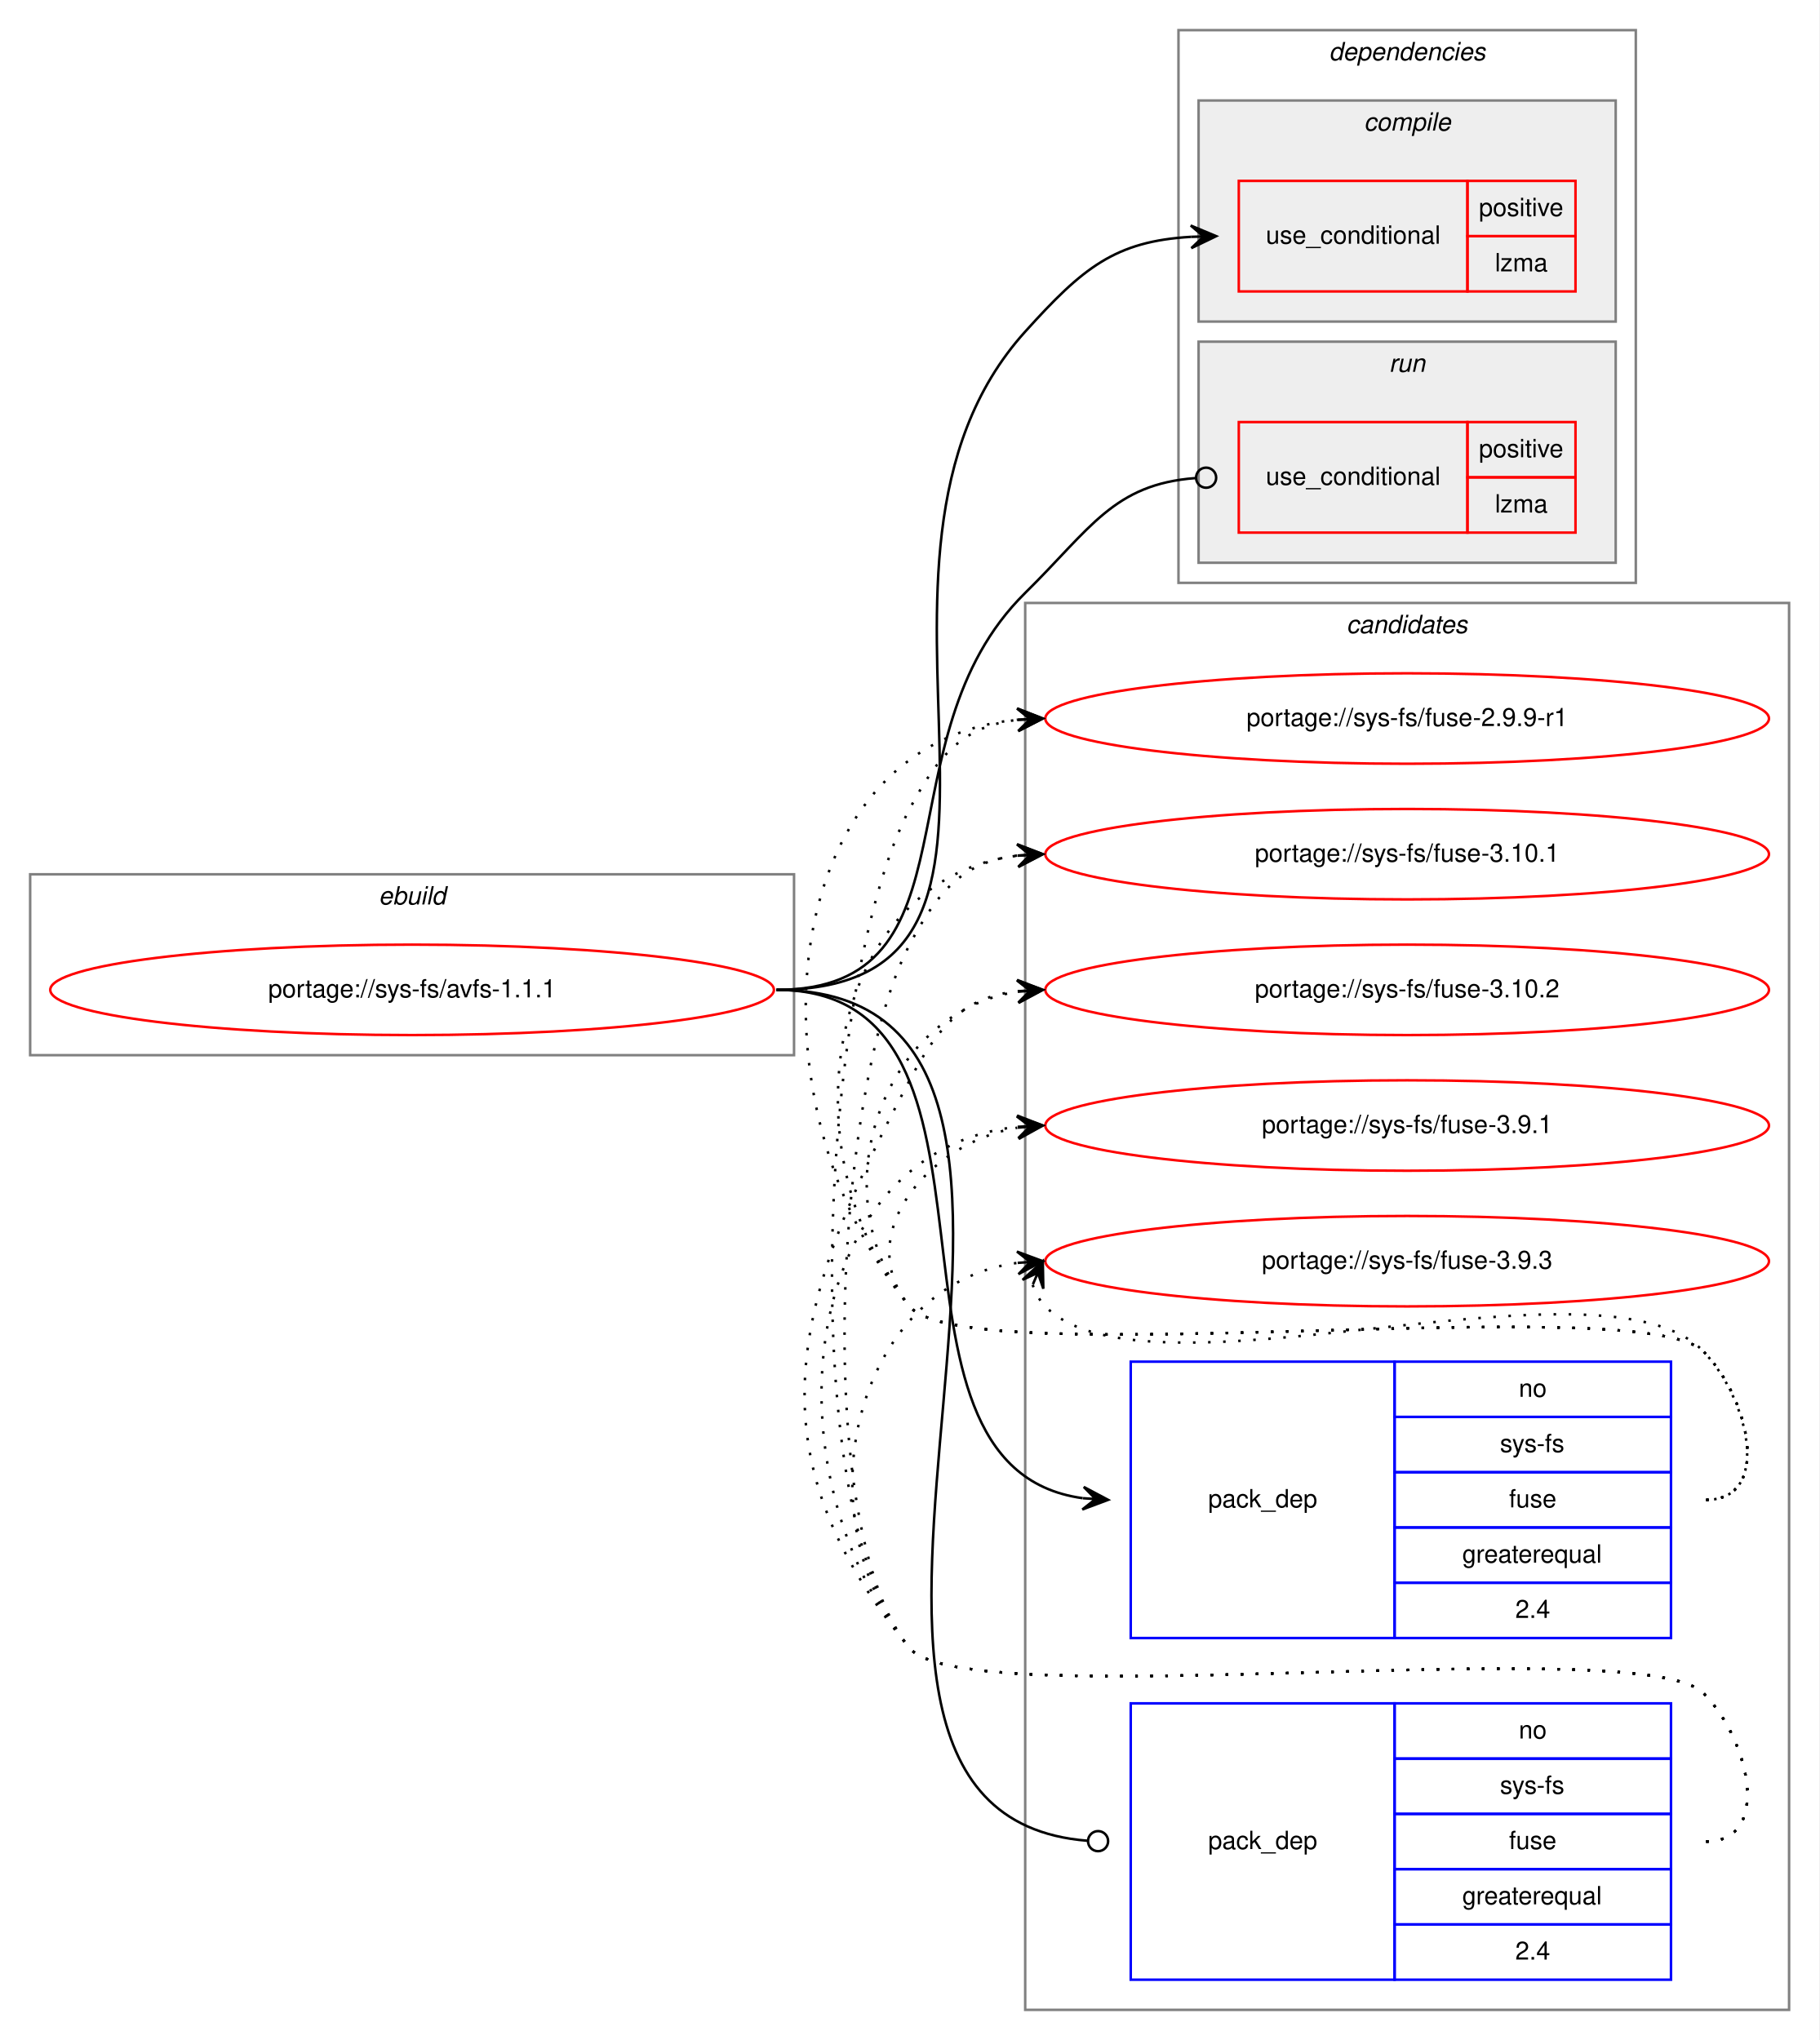
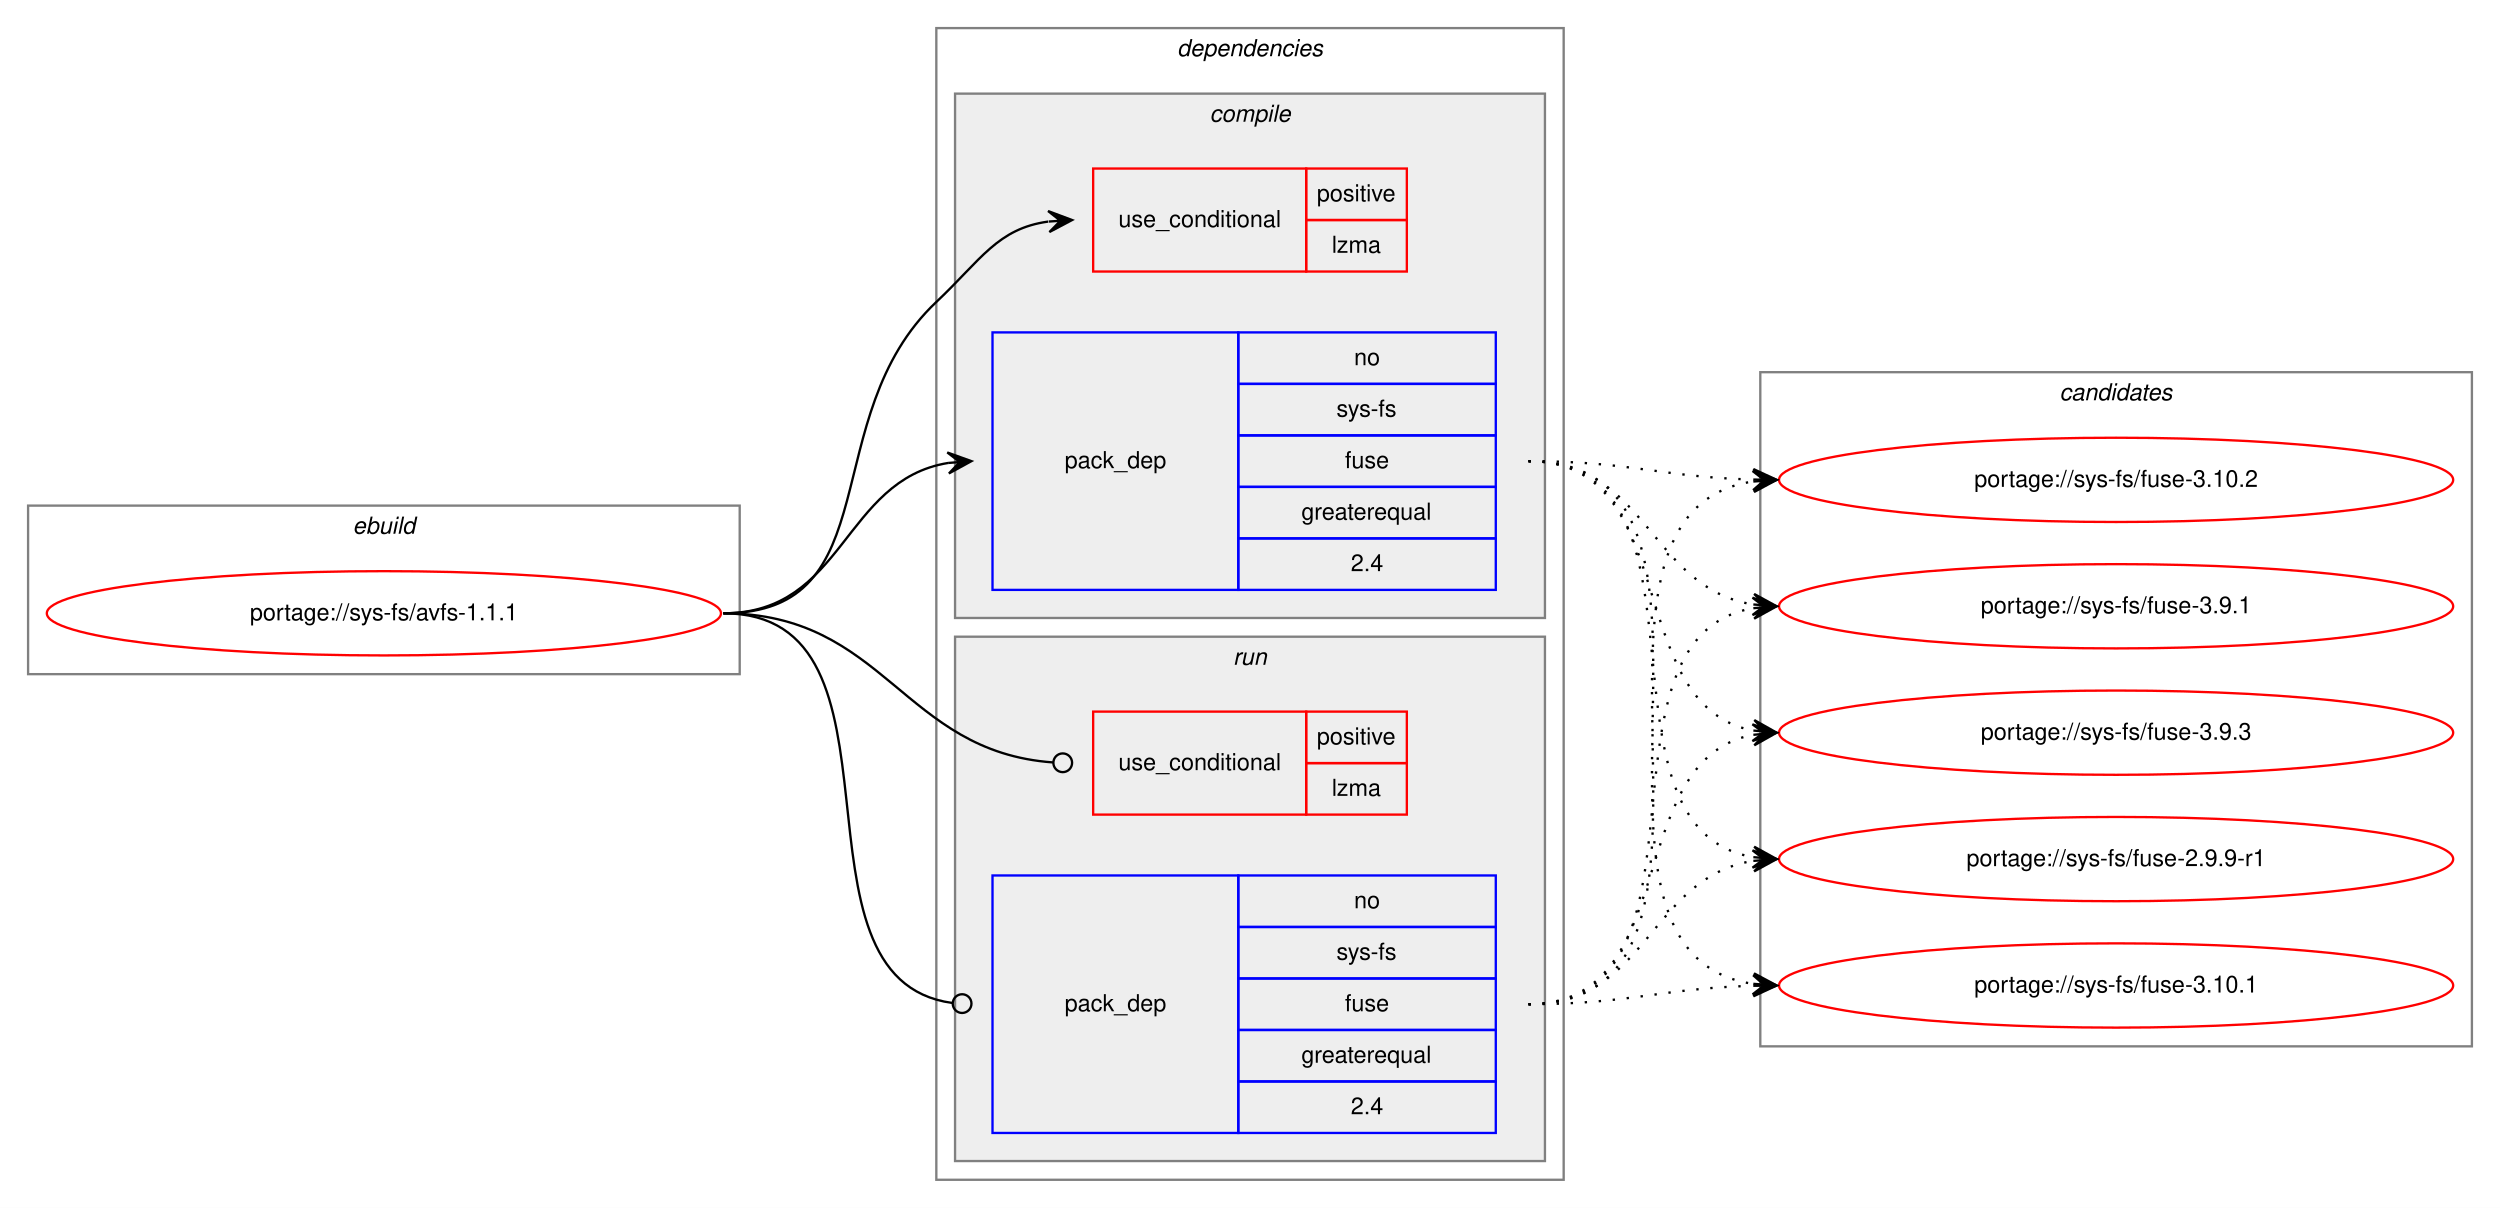
- <svg xmlns="http://www.w3.org/2000/svg" xmlns:xlink="http://www.w3.org/1999/xlink" width="724pt" height="812pt" viewBox="0.00 0.00 724.00 812.00">
-   <g id="graph0" class="graph" transform="scale(1 1) rotate(0) translate(4 808)">
-     <polygon fill="white" stroke="transparent" points="-4,4 -4,-808 720,-808 720,4 -4,4" />
-     <g id="clust10" class="cluster">
-       <polygon fill="none" stroke="gray" points="404,-8 404,-568 708,-568 708,-8 404,-8" />
-       <text text-anchor="start" x="531.82" y="-556" font-family="Helvetica,sans-Serif" font-style="italic" font-size="10.00">candidates</text>
-     </g>
+ <svg xmlns="http://www.w3.org/2000/svg" xmlns:xlink="http://www.w3.org/1999/xlink" width="1068pt" height="516pt" viewBox="0.00 0.00 1068.00 516.00">
+   <g id="graph0" class="graph" transform="scale(1 1) rotate(0) translate(4 512)">
+     <polygon fill="white" stroke="transparent" points="-4,4 -4,-512 1064,-512 1064,4 -4,4" />
    <g id="clust1" class="cluster">
-       <polygon fill="none" stroke="gray" points="8,-388 8,-460 312,-460 312,-388 8,-388" />
-       <text text-anchor="start" x="146.66" y="-448" font-family="Helvetica,sans-Serif" font-style="italic" font-size="10.00">ebuild</text>
+       <polygon fill="none" stroke="gray" points="8,-224 8,-296 312,-296 312,-224 8,-224" />
+       <text text-anchor="start" x="146.66" y="-284" font-family="Helvetica,sans-Serif" font-style="italic" font-size="10.00">ebuild</text>
    </g>
    <g id="clust2" class="cluster">
-       <polygon fill="none" stroke="gray" points="465,-576 465,-796 647,-796 647,-576 465,-576" />
-       <text text-anchor="start" x="524.88" y="-784" font-family="Helvetica,sans-Serif" font-style="italic" font-size="10.00">dependencies</text>
+       <polygon fill="none" stroke="gray" points="396,-8 396,-500 664,-500 664,-8 396,-8" />
+       <text text-anchor="start" x="498.88" y="-488" font-family="Helvetica,sans-Serif" font-style="italic" font-size="10.00">dependencies</text>
    </g>
    <g id="clust3" class="cluster">
-       <polygon fill="#eeeeee" stroke="gray" points="473,-680 473,-768 639,-768 639,-680 473,-680" />
-       <text text-anchor="start" x="538.78" y="-756" font-family="Helvetica,sans-Serif" font-style="italic" font-size="10.00">compile</text>
+       <polygon fill="#eeeeee" stroke="gray" points="404,-248 404,-472 656,-472 656,-248 404,-248" />
+       <text text-anchor="start" x="512.78" y="-460" font-family="Helvetica,sans-Serif" font-style="italic" font-size="10.00">compile</text>
    </g>
    <g id="clust7" class="cluster">
-       <polygon fill="#eeeeee" stroke="gray" points="473,-584 473,-672 639,-672 639,-584 473,-584" />
-       <text text-anchor="start" x="548.78" y="-660" font-family="Helvetica,sans-Serif" font-style="italic" font-size="10.00">run</text>
+       <polygon fill="#eeeeee" stroke="gray" points="404,-16 404,-240 656,-240 656,-16 404,-16" />
+       <text text-anchor="start" x="522.78" y="-228" font-family="Helvetica,sans-Serif" font-style="italic" font-size="10.00">run</text>
+     </g>
+     <g id="clust10" class="cluster">
+       <polygon fill="none" stroke="gray" points="748,-65 748,-353 1052,-353 1052,-65 748,-65" />
+       <text text-anchor="start" x="875.82" y="-341" font-family="Helvetica,sans-Serif" font-style="italic" font-size="10.00">candidates</text>
    </g>
    <g id="node1" class="node">
      <g id="a_node1">
        <a xlink:href="../sys-fs/avfs-1.1.1.svg" xlink:title="portage://sys-fs/avfs-1.1.1">
-           <ellipse fill="none" stroke="red" cx="160" cy="-414" rx="144" ry="18" />
-           <text text-anchor="middle" x="160" y="-411" font-family="Helvetica,sans-Serif" font-size="10.00">portage://sys-fs/avfs-1.1.1</text>
+           <ellipse fill="none" stroke="red" cx="160" cy="-250" rx="144" ry="18" />
+           <text text-anchor="middle" x="160" y="-247" font-family="Helvetica,sans-Serif" font-size="10.00">portage://sys-fs/avfs-1.1.1</text>
        </a>
      </g>
    </g>
    <g id="node2" class="node">
-       <polygon fill="none" stroke="red" points="489,-692 489,-736 580,-736 580,-692 489,-692" />
-       <text text-anchor="start" x="499.77" y="-711" font-family="Helvetica,sans-Serif" font-size="10.00">use_conditional</text>
-       <polygon fill="none" stroke="red" points="580,-714 580,-736 623,-736 623,-714 580,-714" />
-       <text text-anchor="start" x="584.55" y="-722" font-family="Helvetica,sans-Serif" font-size="10.00">positive</text>
-       <polygon fill="none" stroke="red" points="580,-692 580,-714 623,-714 623,-692 580,-692" />
-       <text text-anchor="start" x="590.95" y="-700" font-family="Helvetica,sans-Serif" font-size="10.00">lzma</text>
+       <polygon fill="none" stroke="red" points="463,-396 463,-440 554,-440 554,-396 463,-396" />
+       <text text-anchor="start" x="473.77" y="-415" font-family="Helvetica,sans-Serif" font-size="10.00">use_conditional</text>
+       <polygon fill="none" stroke="red" points="554,-418 554,-440 597,-440 597,-418 554,-418" />
+       <text text-anchor="start" x="558.55" y="-426" font-family="Helvetica,sans-Serif" font-size="10.00">positive</text>
+       <polygon fill="none" stroke="red" points="554,-396 554,-418 597,-418 597,-396 554,-396" />
+       <text text-anchor="start" x="564.95" y="-404" font-family="Helvetica,sans-Serif" font-size="10.00">lzma</text>
    </g>
    <g id="edge1" class="edge">
-       <path fill="none" stroke="black" d="M305,-414C429.48,-414 320.6,-583.59 404,-676 426.93,-701.41 439.7,-711.97 470,-713.73" />
-       <polygon fill="black" stroke="black" points="480,-714 469.88,-718.23 475,-713.87 470,-713.73 470,-713.73 470,-713.73 475,-713.87 470.12,-709.23 480,-714 480,-714" />
+       <path fill="none" stroke="black" d="M305,-250C376.62,-250 343.93,-333.82 396,-383 415.15,-401.09 422.14,-414.32 443.76,-417.34" />
+       <polygon fill="black" stroke="black" points="454,-418 443.73,-421.85 449.01,-417.68 444.02,-417.36 444.02,-417.36 444.02,-417.36 449.01,-417.68 444.31,-412.87 454,-418 454,-418" />
    </g>
    <g id="node3" class="node">
-       <polygon fill="none" stroke="blue" points="446,-156 446,-266 551,-266 551,-156 446,-156" />
-       <text text-anchor="start" x="476.82" y="-208" font-family="Helvetica,sans-Serif" font-size="10.00">pack_dep</text>
-       <polygon fill="none" stroke="blue" points="551,-244 551,-266 661,-266 661,-244 551,-244" />
-       <text text-anchor="start" x="600.44" y="-252" font-family="Helvetica,sans-Serif" font-size="10.00">no</text>
-       <polygon fill="none" stroke="blue" points="551,-222 551,-244 661,-244 661,-222 551,-222" />
-       <text text-anchor="start" x="592.95" y="-230" font-family="Helvetica,sans-Serif" font-size="10.00">sys-fs</text>
-       <polygon fill="none" stroke="blue" points="551,-200 551,-222 661,-222 661,-200 551,-200" />
-       <text text-anchor="start" x="596.55" y="-208" font-family="Helvetica,sans-Serif" font-size="10.00">fuse</text>
-       <polygon fill="none" stroke="blue" points="551,-178 551,-200 661,-200 661,-178 551,-178" />
-       <text text-anchor="start" x="577.94" y="-186" font-family="Helvetica,sans-Serif" font-size="10.00">greaterequal</text>
-       <polygon fill="none" stroke="blue" points="551,-156 551,-178 661,-178 661,-156 551,-156" />
-       <text text-anchor="start" x="599.05" y="-164" font-family="Helvetica,sans-Serif" font-size="10.00">2.4</text>
+       <polygon fill="none" stroke="blue" points="420,-260 420,-370 525,-370 525,-260 420,-260" />
+       <text text-anchor="start" x="450.82" y="-312" font-family="Helvetica,sans-Serif" font-size="10.00">pack_dep</text>
+       <polygon fill="none" stroke="blue" points="525,-348 525,-370 635,-370 635,-348 525,-348" />
+       <text text-anchor="start" x="574.44" y="-356" font-family="Helvetica,sans-Serif" font-size="10.00">no</text>
+       <polygon fill="none" stroke="blue" points="525,-326 525,-348 635,-348 635,-326 525,-326" />
+       <text text-anchor="start" x="566.95" y="-334" font-family="Helvetica,sans-Serif" font-size="10.00">sys-fs</text>
+       <polygon fill="none" stroke="blue" points="525,-304 525,-326 635,-326 635,-304 525,-304" />
+       <text text-anchor="start" x="570.55" y="-312" font-family="Helvetica,sans-Serif" font-size="10.00">fuse</text>
+       <polygon fill="none" stroke="blue" points="525,-282 525,-304 635,-304 635,-282 525,-282" />
+       <text text-anchor="start" x="551.94" y="-290" font-family="Helvetica,sans-Serif" font-size="10.00">greaterequal</text>
+       <polygon fill="none" stroke="blue" points="525,-260 525,-282 635,-282 635,-260 525,-260" />
+       <text text-anchor="start" x="573.05" y="-268" font-family="Helvetica,sans-Serif" font-size="10.00">2.4</text>
    </g>
    <g id="edge2" class="edge">
-       <path fill="none" stroke="black" d="M305,-414C409.05,-414 334.7,-224.26 426.9,-211.66" />
-       <polygon fill="black" stroke="black" points="437,-211 427.31,-216.14 432.01,-211.32 427.02,-211.65 427.02,-211.65 427.02,-211.65 432.01,-211.32 426.73,-207.16 437,-211 437,-211" />
+       <path fill="none" stroke="black" d="M305,-250C356.7,-250 356.07,-306.89 401.03,-314.22" />
+       <polygon fill="black" stroke="black" points="411,-315 400.68,-318.71 406.02,-314.61 401.03,-314.22 401.03,-314.22 401.03,-314.22 406.02,-314.61 401.38,-309.74 411,-315 411,-315" />
    </g>
    <g id="node4" class="node">
-       <polygon fill="none" stroke="red" points="489,-596 489,-640 580,-640 580,-596 489,-596" />
-       <text text-anchor="start" x="499.77" y="-615" font-family="Helvetica,sans-Serif" font-size="10.00">use_conditional</text>
-       <polygon fill="none" stroke="red" points="580,-618 580,-640 623,-640 623,-618 580,-618" />
-       <text text-anchor="start" x="584.55" y="-626" font-family="Helvetica,sans-Serif" font-size="10.00">positive</text>
-       <polygon fill="none" stroke="red" points="580,-596 580,-618 623,-618 623,-596 580,-596" />
-       <text text-anchor="start" x="590.95" y="-604" font-family="Helvetica,sans-Serif" font-size="10.00">lzma</text>
+       <polygon fill="none" stroke="red" points="463,-164 463,-208 554,-208 554,-164 463,-164" />
+       <text text-anchor="start" x="473.77" y="-183" font-family="Helvetica,sans-Serif" font-size="10.00">use_conditional</text>
+       <polygon fill="none" stroke="red" points="554,-186 554,-208 597,-208 597,-186 554,-186" />
+       <text text-anchor="start" x="558.55" y="-194" font-family="Helvetica,sans-Serif" font-size="10.00">positive</text>
+       <polygon fill="none" stroke="red" points="554,-164 554,-186 597,-186 597,-164 554,-164" />
+       <text text-anchor="start" x="564.95" y="-172" font-family="Helvetica,sans-Serif" font-size="10.00">lzma</text>
    </g>
    <g id="edge3" class="edge">
-       <path fill="none" stroke="black" d="M305,-414C387.87,-414 344.95,-513.86 404,-572 430.05,-597.65 439.16,-615.23 471.7,-617.7" />
-       <ellipse fill="none" stroke="black" cx="476" cy="-617.86" rx="4" ry="4" />
+       <path fill="none" stroke="black" d="M305,-250C374.26,-250 381.45,-190.9 445.85,-186.29" />
+       <ellipse fill="none" stroke="black" cx="450" cy="-186.14" rx="4" ry="4" />
    </g>
    <g id="node5" class="node">
-       <polygon fill="none" stroke="blue" points="446,-20 446,-130 551,-130 551,-20 446,-20" />
-       <text text-anchor="start" x="476.82" y="-72" font-family="Helvetica,sans-Serif" font-size="10.00">pack_dep</text>
-       <polygon fill="none" stroke="blue" points="551,-108 551,-130 661,-130 661,-108 551,-108" />
-       <text text-anchor="start" x="600.44" y="-116" font-family="Helvetica,sans-Serif" font-size="10.00">no</text>
-       <polygon fill="none" stroke="blue" points="551,-86 551,-108 661,-108 661,-86 551,-86" />
-       <text text-anchor="start" x="592.95" y="-94" font-family="Helvetica,sans-Serif" font-size="10.00">sys-fs</text>
-       <polygon fill="none" stroke="blue" points="551,-64 551,-86 661,-86 661,-64 551,-64" />
-       <text text-anchor="start" x="596.55" y="-72" font-family="Helvetica,sans-Serif" font-size="10.00">fuse</text>
-       <polygon fill="none" stroke="blue" points="551,-42 551,-64 661,-64 661,-42 551,-42" />
-       <text text-anchor="start" x="577.94" y="-50" font-family="Helvetica,sans-Serif" font-size="10.00">greaterequal</text>
-       <polygon fill="none" stroke="blue" points="551,-20 551,-42 661,-42 661,-20 551,-20" />
-       <text text-anchor="start" x="599.05" y="-28" font-family="Helvetica,sans-Serif" font-size="10.00">2.4</text>
+       <polygon fill="none" stroke="blue" points="420,-28 420,-138 525,-138 525,-28 420,-28" />
+       <text text-anchor="start" x="450.82" y="-80" font-family="Helvetica,sans-Serif" font-size="10.00">pack_dep</text>
+       <polygon fill="none" stroke="blue" points="525,-116 525,-138 635,-138 635,-116 525,-116" />
+       <text text-anchor="start" x="574.44" y="-124" font-family="Helvetica,sans-Serif" font-size="10.00">no</text>
+       <polygon fill="none" stroke="blue" points="525,-94 525,-116 635,-116 635,-94 525,-94" />
+       <text text-anchor="start" x="566.95" y="-102" font-family="Helvetica,sans-Serif" font-size="10.00">sys-fs</text>
+       <polygon fill="none" stroke="blue" points="525,-72 525,-94 635,-94 635,-72 525,-72" />
+       <text text-anchor="start" x="570.55" y="-80" font-family="Helvetica,sans-Serif" font-size="10.00">fuse</text>
+       <polygon fill="none" stroke="blue" points="525,-50 525,-72 635,-72 635,-50 525,-50" />
+       <text text-anchor="start" x="551.94" y="-58" font-family="Helvetica,sans-Serif" font-size="10.00">greaterequal</text>
+       <polygon fill="none" stroke="blue" points="525,-28 525,-50 635,-50 635,-28 525,-28" />
+       <text text-anchor="start" x="573.05" y="-36" font-family="Helvetica,sans-Serif" font-size="10.00">2.4</text>
    </g>
    <g id="edge4" class="edge">
-       <path fill="none" stroke="black" d="M305,-414C463.84,-414 281.93,-86.81 428.8,-75.31" />
-       <ellipse fill="none" stroke="black" cx="433" cy="-75.15" rx="4" ry="4" />
+       <path fill="none" stroke="black" d="M305,-250C389.99,-250 327.55,-93.91 402.75,-83.54" />
+       <ellipse fill="none" stroke="black" cx="407.01" cy="-83.26" rx="4" ry="4" />
    </g>
    <g id="node6" class="node">
      <g id="a_node6">
        <a xlink:href="../sys-fs/fuse-2.9.9-r1.svg" xlink:title="portage://sys-fs/fuse-2.9.9-r1">
-           <ellipse fill="none" stroke="red" cx="556" cy="-522" rx="144" ry="18" />
-           <text text-anchor="middle" x="556" y="-519" font-family="Helvetica,sans-Serif" font-size="10.00">portage://sys-fs/fuse-2.9.9-r1</text>
+           <ellipse fill="none" stroke="red" cx="900" cy="-145" rx="144" ry="18" />
+           <text text-anchor="middle" x="900" y="-142" font-family="Helvetica,sans-Serif" font-size="10.00">portage://sys-fs/fuse-2.9.9-r1</text>
        </a>
      </g>
    </g>
    <g id="edge5" class="edge">
-       <path fill="none" stroke="black" stroke-dasharray="1,5" d="M675,-211C701.23,-211 692.39,-251.3 674,-270 649.34,-295.07 380.35,-260.85 358,-288 292.41,-367.67 303.54,-512.3 400.98,-521.53" />
-       <polygon fill="black" stroke="black" points="411,-522 400.8,-526.03 406.01,-521.77 401.01,-521.54 401.01,-521.54 401.01,-521.54 406.01,-521.77 401.22,-517.04 411,-522 411,-522" />
+       <path fill="none" stroke="black" stroke-dasharray="1,5" d="M649,-315C734.39,-315 671.6,-158.66 744.83,-145.83" />
+       <polygon fill="black" stroke="black" points="755,-145 745.4,-150.3 750.02,-145.41 745.03,-145.82 745.03,-145.82 745.03,-145.82 750.02,-145.41 744.67,-141.33 755,-145 755,-145" />
    </g>
    <g id="node7" class="node">
      <g id="a_node7">
        <a xlink:href="../sys-fs/fuse-3.10.1.svg" xlink:title="portage://sys-fs/fuse-3.10.1">
-           <ellipse fill="none" stroke="red" cx="556" cy="-468" rx="144" ry="18" />
-           <text text-anchor="middle" x="556" y="-465" font-family="Helvetica,sans-Serif" font-size="10.00">portage://sys-fs/fuse-3.10.1</text>
+           <ellipse fill="none" stroke="red" cx="900" cy="-91" rx="144" ry="18" />
+           <text text-anchor="middle" x="900" y="-88" font-family="Helvetica,sans-Serif" font-size="10.00">portage://sys-fs/fuse-3.10.1</text>
        </a>
      </g>
    </g>
    <g id="edge6" class="edge">
-       <path fill="none" stroke="black" stroke-dasharray="1,5" d="M675,-211C701.23,-211 692.39,-251.3 674,-270 649.34,-295.07 380.35,-260.85 358,-288 307.27,-349.62 325.8,-458.16 400.59,-467.37" />
-       <polygon fill="black" stroke="black" points="411,-468 400.75,-471.89 406.01,-467.7 401.02,-467.4 401.02,-467.4 401.02,-467.4 406.01,-467.7 401.29,-462.91 411,-468 411,-468" />
+       <path fill="none" stroke="black" stroke-dasharray="1,5" d="M649,-315C755.48,-315 652.2,-105.63 744.75,-91.72" />
+       <polygon fill="black" stroke="black" points="755,-91 745.34,-96.19 750.01,-91.35 745.02,-91.71 745.02,-91.71 745.02,-91.71 750.01,-91.35 744.71,-87.22 755,-91 755,-91" />
    </g>
    <g id="node8" class="node">
      <g id="a_node8">
        <a xlink:href="../sys-fs/fuse-3.10.2.svg" xlink:title="portage://sys-fs/fuse-3.10.2">
-           <ellipse fill="none" stroke="red" cx="556" cy="-414" rx="144" ry="18" />
-           <text text-anchor="middle" x="556" y="-411" font-family="Helvetica,sans-Serif" font-size="10.00">portage://sys-fs/fuse-3.10.2</text>
+           <ellipse fill="none" stroke="red" cx="900" cy="-307" rx="144" ry="18" />
+           <text text-anchor="middle" x="900" y="-304" font-family="Helvetica,sans-Serif" font-size="10.00">portage://sys-fs/fuse-3.10.2</text>
        </a>
      </g>
    </g>
    <g id="edge7" class="edge">
-       <path fill="none" stroke="black" stroke-dasharray="1,5" d="M675,-211C701.23,-211 692.39,-251.3 674,-270 649.34,-295.07 380.35,-260.85 358,-288 321.57,-332.25 346.97,-405.14 400.97,-413.26" />
-       <polygon fill="black" stroke="black" points="411,-414 400.7,-417.75 406.01,-413.63 401.03,-413.26 401.03,-413.26 401.03,-413.26 406.01,-413.63 401.36,-408.78 411,-414 411,-414" />
+       <path fill="none" stroke="black" stroke-dasharray="1,5" d="M649,-315C692.55,-315 705.74,-308.2 744.55,-307.14" />
+       <polygon fill="black" stroke="black" points="755,-307 745.06,-311.63 750,-307.07 745,-307.13 745,-307.13 745,-307.13 750,-307.07 744.94,-302.63 755,-307 755,-307" />
    </g>
    <g id="node9" class="node">
      <g id="a_node9">
        <a xlink:href="../sys-fs/fuse-3.9.1.svg" xlink:title="portage://sys-fs/fuse-3.9.1">
-           <ellipse fill="none" stroke="red" cx="556" cy="-360" rx="144" ry="18" />
-           <text text-anchor="middle" x="556" y="-357" font-family="Helvetica,sans-Serif" font-size="10.00">portage://sys-fs/fuse-3.9.1</text>
+           <ellipse fill="none" stroke="red" cx="900" cy="-253" rx="144" ry="18" />
+           <text text-anchor="middle" x="900" y="-250" font-family="Helvetica,sans-Serif" font-size="10.00">portage://sys-fs/fuse-3.9.1</text>
        </a>
      </g>
    </g>
    <g id="edge8" class="edge">
-       <path fill="none" stroke="black" stroke-dasharray="1,5" d="M675,-211C701.23,-211 692.39,-251.3 674,-270 649.34,-295.07 380.35,-260.85 358,-288 334.91,-316.04 365.12,-352.98 400.82,-359.12" />
-       <polygon fill="black" stroke="black" points="411,-360 400.65,-363.62 406.02,-359.57 401.04,-359.14 401.04,-359.14 401.04,-359.14 406.02,-359.57 401.43,-354.65 411,-360 411,-360" />
+       <path fill="none" stroke="black" stroke-dasharray="1,5" d="M649,-315C699.95,-315 700.59,-260.96 744.86,-253.78" />
+       <polygon fill="black" stroke="black" points="755,-253 745.38,-258.26 750.01,-253.39 745.03,-253.77 745.03,-253.77 745.03,-253.77 750.01,-253.39 744.68,-249.28 755,-253 755,-253" />
    </g>
    <g id="node10" class="node">
      <g id="a_node10">
        <a xlink:href="../sys-fs/fuse-3.9.3.svg" xlink:title="portage://sys-fs/fuse-3.9.3">
-           <ellipse fill="none" stroke="red" cx="556" cy="-306" rx="144" ry="18" />
-           <text text-anchor="middle" x="556" y="-303" font-family="Helvetica,sans-Serif" font-size="10.00">portage://sys-fs/fuse-3.9.3</text>
+           <ellipse fill="none" stroke="red" cx="900" cy="-199" rx="144" ry="18" />
+           <text text-anchor="middle" x="900" y="-196" font-family="Helvetica,sans-Serif" font-size="10.00">portage://sys-fs/fuse-3.9.3</text>
        </a>
      </g>
    </g>
    <g id="edge9" class="edge">
-       <path fill="none" stroke="black" stroke-dasharray="1,5" d="M406.98,-296.58C407.95,-293.46 409.8,-290.23 412,-288 453,-246.46 633.81,-312.32 674,-270 692.06,-250.98 701.23,-211 675,-211" />
-       <polygon fill="black" stroke="black" points="411,-306 402.94,-298.57 409.04,-301.4 407.07,-296.8 407.07,-296.8 407.07,-296.8 409.04,-301.4 411.21,-295.04 411,-306 411,-306" />
+       <path fill="none" stroke="black" stroke-dasharray="1,5" d="M649,-315C715.16,-315 688.43,-210.91 744.78,-199.93" />
+       <polygon fill="black" stroke="black" points="755,-199 745.45,-204.39 750.02,-199.46 745.04,-199.91 745.04,-199.91 745.04,-199.91 750.02,-199.46 744.63,-195.43 755,-199 755,-199" />
    </g>
    <g id="edge10" class="edge">
-       <path fill="none" stroke="black" stroke-dasharray="1,5" d="M675,-75C701.23,-75 692.39,-115.3 674,-134 649.34,-159.07 380.35,-124.85 358,-152 310.82,-209.3 323.26,-420.41 358,-486 369.61,-507.92 379.6,-518.97 400.81,-521.45" />
-       <polygon fill="black" stroke="black" points="411,-522 400.77,-525.96 406.01,-521.73 401.01,-521.46 401.01,-521.46 401.01,-521.46 406.01,-521.73 401.26,-516.97 411,-522 411,-522" />
+       <path fill="none" stroke="black" stroke-dasharray="1,5" d="M649,-83C699.95,-83 700.59,-137.04 744.86,-144.22" />
+       <polygon fill="black" stroke="black" points="755,-145 744.68,-148.72 750.01,-144.61 745.03,-144.23 745.03,-144.23 745.03,-144.23 750.01,-144.61 745.38,-139.74 755,-145 755,-145" />
    </g>
    <g id="edge11" class="edge">
-       <path fill="none" stroke="black" stroke-dasharray="1,5" d="M675,-75C701.23,-75 692.39,-115.3 674,-134 649.34,-159.07 380.35,-124.85 358,-152 318.45,-200.04 328.88,-377.01 358,-432 369.61,-453.92 379.6,-464.97 400.81,-467.45" />
-       <polygon fill="black" stroke="black" points="411,-468 400.77,-471.96 406.01,-467.73 401.01,-467.46 401.01,-467.46 401.01,-467.46 406.01,-467.73 401.26,-462.97 411,-468 411,-468" />
+       <path fill="none" stroke="black" stroke-dasharray="1,5" d="M649,-83C692.55,-83 705.74,-89.8 744.55,-90.86" />
+       <polygon fill="black" stroke="black" points="755,-91 744.94,-95.37 750,-90.93 745,-90.87 745,-90.87 745,-90.87 750,-90.93 745.06,-86.37 755,-91 755,-91" />
    </g>
    <g id="edge12" class="edge">
-       <path fill="none" stroke="black" stroke-dasharray="1,5" d="M675,-75C701.23,-75 692.39,-115.3 674,-134 649.34,-159.07 380.35,-124.85 358,-152 294.16,-229.54 310.99,-289.24 358,-378 369.61,-399.92 379.6,-410.97 400.81,-413.45" />
-       <polygon fill="black" stroke="black" points="411,-414 400.77,-417.96 406.01,-413.73 401.01,-413.46 401.01,-413.46 401.01,-413.46 406.01,-413.73 401.26,-408.97 411,-414 411,-414" />
+       <path fill="none" stroke="black" stroke-dasharray="1,5" d="M649,-83C755.48,-83 652.2,-292.37 744.75,-306.28" />
+       <polygon fill="black" stroke="black" points="755,-307 744.71,-310.78 750.01,-306.65 745.02,-306.29 745.02,-306.29 745.02,-306.29 750.01,-306.65 745.34,-301.81 755,-307 755,-307" />
    </g>
    <g id="edge13" class="edge">
-       <path fill="none" stroke="black" stroke-dasharray="1,5" d="M675,-75C701.23,-75 692.39,-115.3 674,-134 649.34,-159.07 380.35,-124.85 358,-152 299.56,-222.99 314.39,-350.37 400.96,-359.48" />
-       <polygon fill="black" stroke="black" points="411,-360 400.78,-363.98 406.01,-359.74 401.01,-359.49 401.01,-359.49 401.01,-359.49 406.01,-359.74 401.24,-354.99 411,-360 411,-360" />
+       <path fill="none" stroke="black" stroke-dasharray="1,5" d="M649,-83C734.39,-83 671.6,-239.34 744.83,-252.17" />
+       <polygon fill="black" stroke="black" points="755,-253 744.67,-256.67 750.02,-252.59 745.03,-252.18 745.03,-252.18 745.03,-252.18 750.02,-252.59 745.4,-247.7 755,-253 755,-253" />
    </g>
    <g id="edge14" class="edge">
-       <path fill="none" stroke="black" stroke-dasharray="1,5" d="M675,-75C701.23,-75 692.39,-115.3 674,-134 649.34,-159.07 380.35,-124.85 358,-152 314.24,-205.15 336.19,-296.52 400.73,-305.31" />
-       <polygon fill="black" stroke="black" points="411,-306 400.72,-309.82 406.01,-305.67 401.02,-305.33 401.02,-305.33 401.02,-305.33 406.01,-305.67 401.32,-300.84 411,-306 411,-306" />
+       <path fill="none" stroke="black" stroke-dasharray="1,5" d="M649,-83C715.16,-83 688.43,-187.09 744.78,-198.07" />
+       <polygon fill="black" stroke="black" points="755,-199 744.63,-202.57 750.02,-198.54 745.04,-198.09 745.04,-198.09 745.04,-198.09 750.02,-198.54 745.45,-193.61 755,-199 755,-199" />
    </g>
  </g>
</svg>
